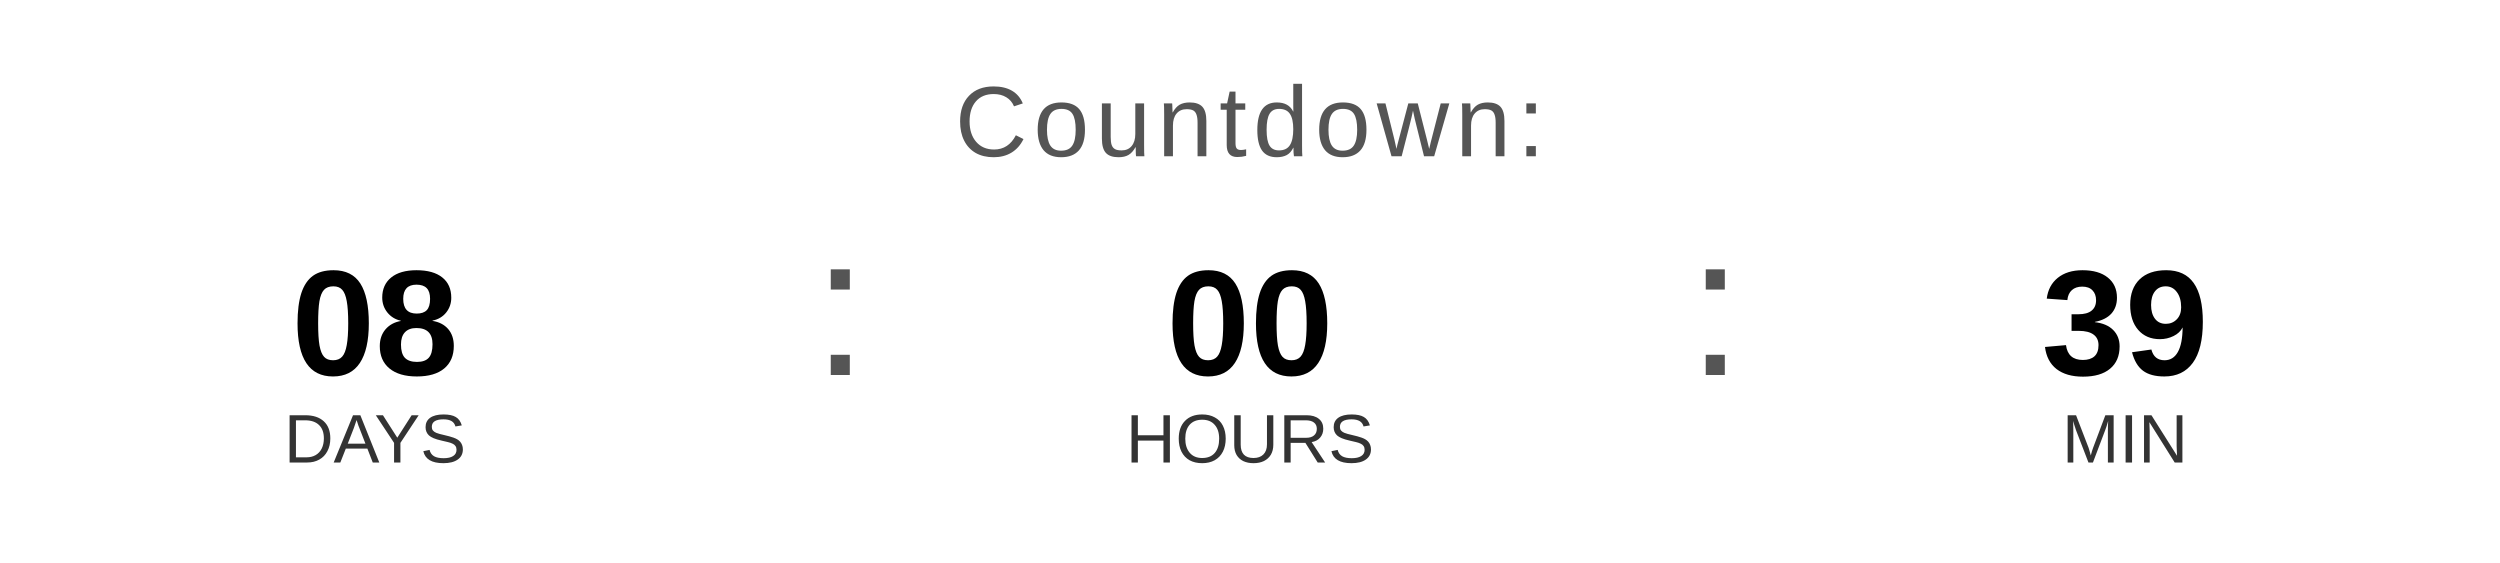
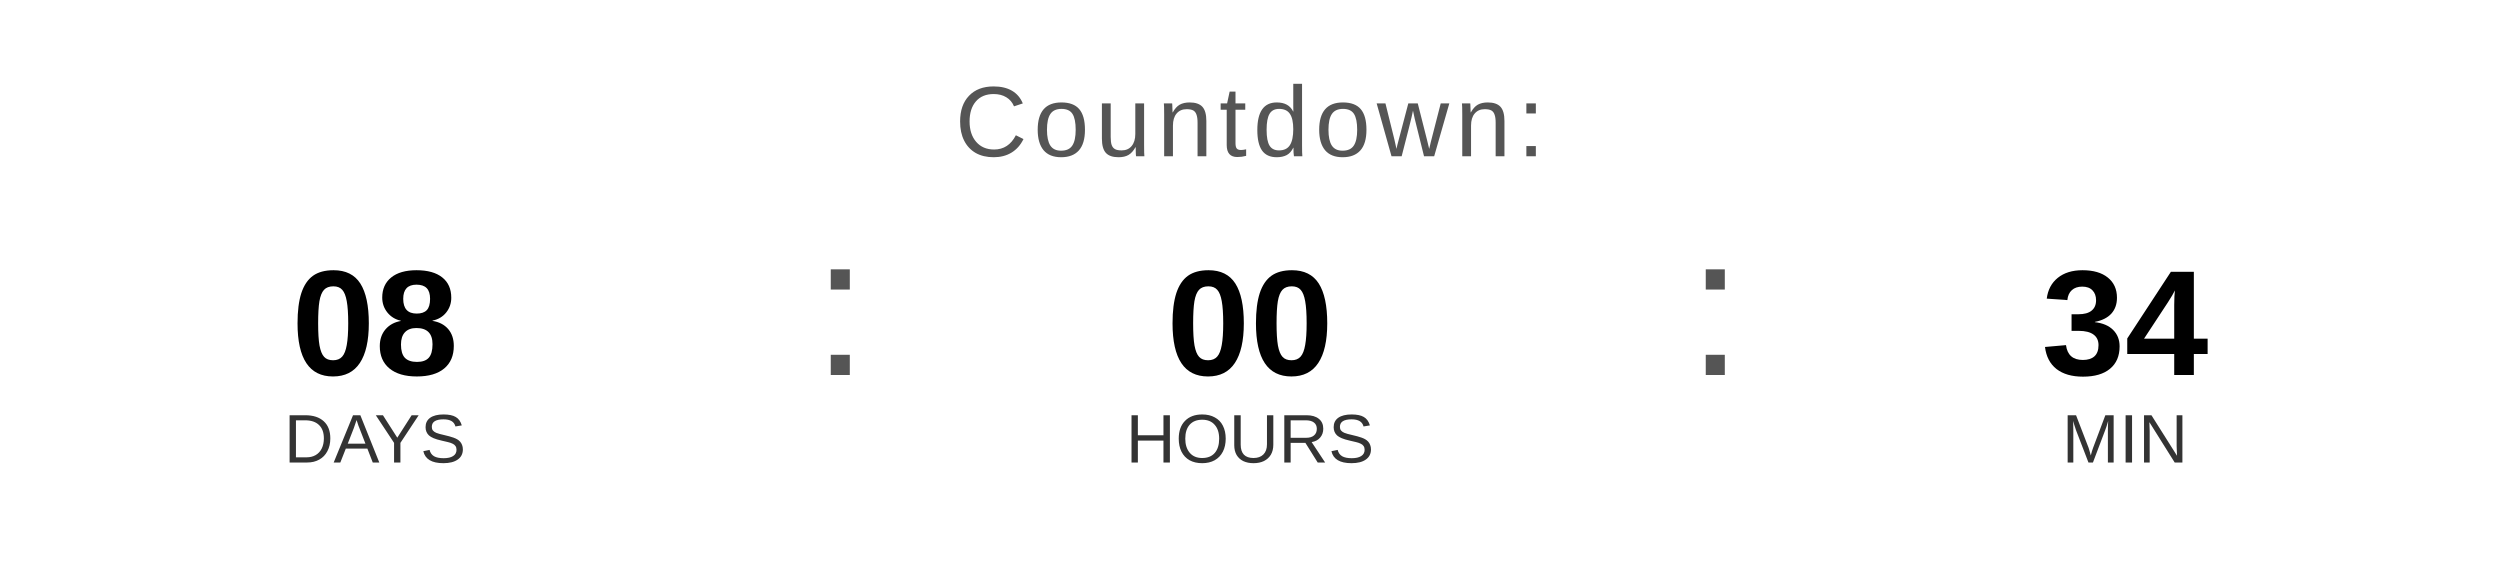
<svg xmlns="http://www.w3.org/2000/svg" width="400" height="90" viewBox="0 0 400 90">
  <text x="200" y="25" font-family="Arial, Helvetica, sans-serif" font-size="16" fill="#555555" text-anchor="middle" letter-spacing="1">
    Countdown:
  </text>
  <text x="60" y="60" font-family="Arial, Helvetica, sans-serif" font-size="24" font-weight="bold" fill="#000000" text-anchor="middle">08</text>
  <text x="60" y="74" font-family="Arial, Helvetica, sans-serif" font-size="11" fill="#333333" text-anchor="middle">DAYS</text>
  <text x="130" y="60" font-family="Arial, sans-serif" font-size="32" fill="#555555">:</text>
  <text x="200" y="60" font-family="Arial, Helvetica, sans-serif" font-size="24" font-weight="bold" fill="#000000" text-anchor="middle">00</text>
  <text x="200" y="74" font-family="Arial, Helvetica, sans-serif" font-size="11" fill="#333333" text-anchor="middle">HOURS</text>
  <text x="270" y="60" font-family="Arial, sans-serif" font-size="32" fill="#555555">:</text>
-   <text x="340" y="60" font-family="Arial, Helvetica, sans-serif" font-size="24" font-weight="bold" fill="#000000" text-anchor="middle">39</text>
+   <text x="340" y="60" font-family="Arial, Helvetica, sans-serif" font-size="24" font-weight="bold" fill="#000000" text-anchor="middle">34</text>
  <text x="340" y="74" font-family="Arial, Helvetica, sans-serif" font-size="11" fill="#333333" text-anchor="middle">MIN</text>
</svg>
